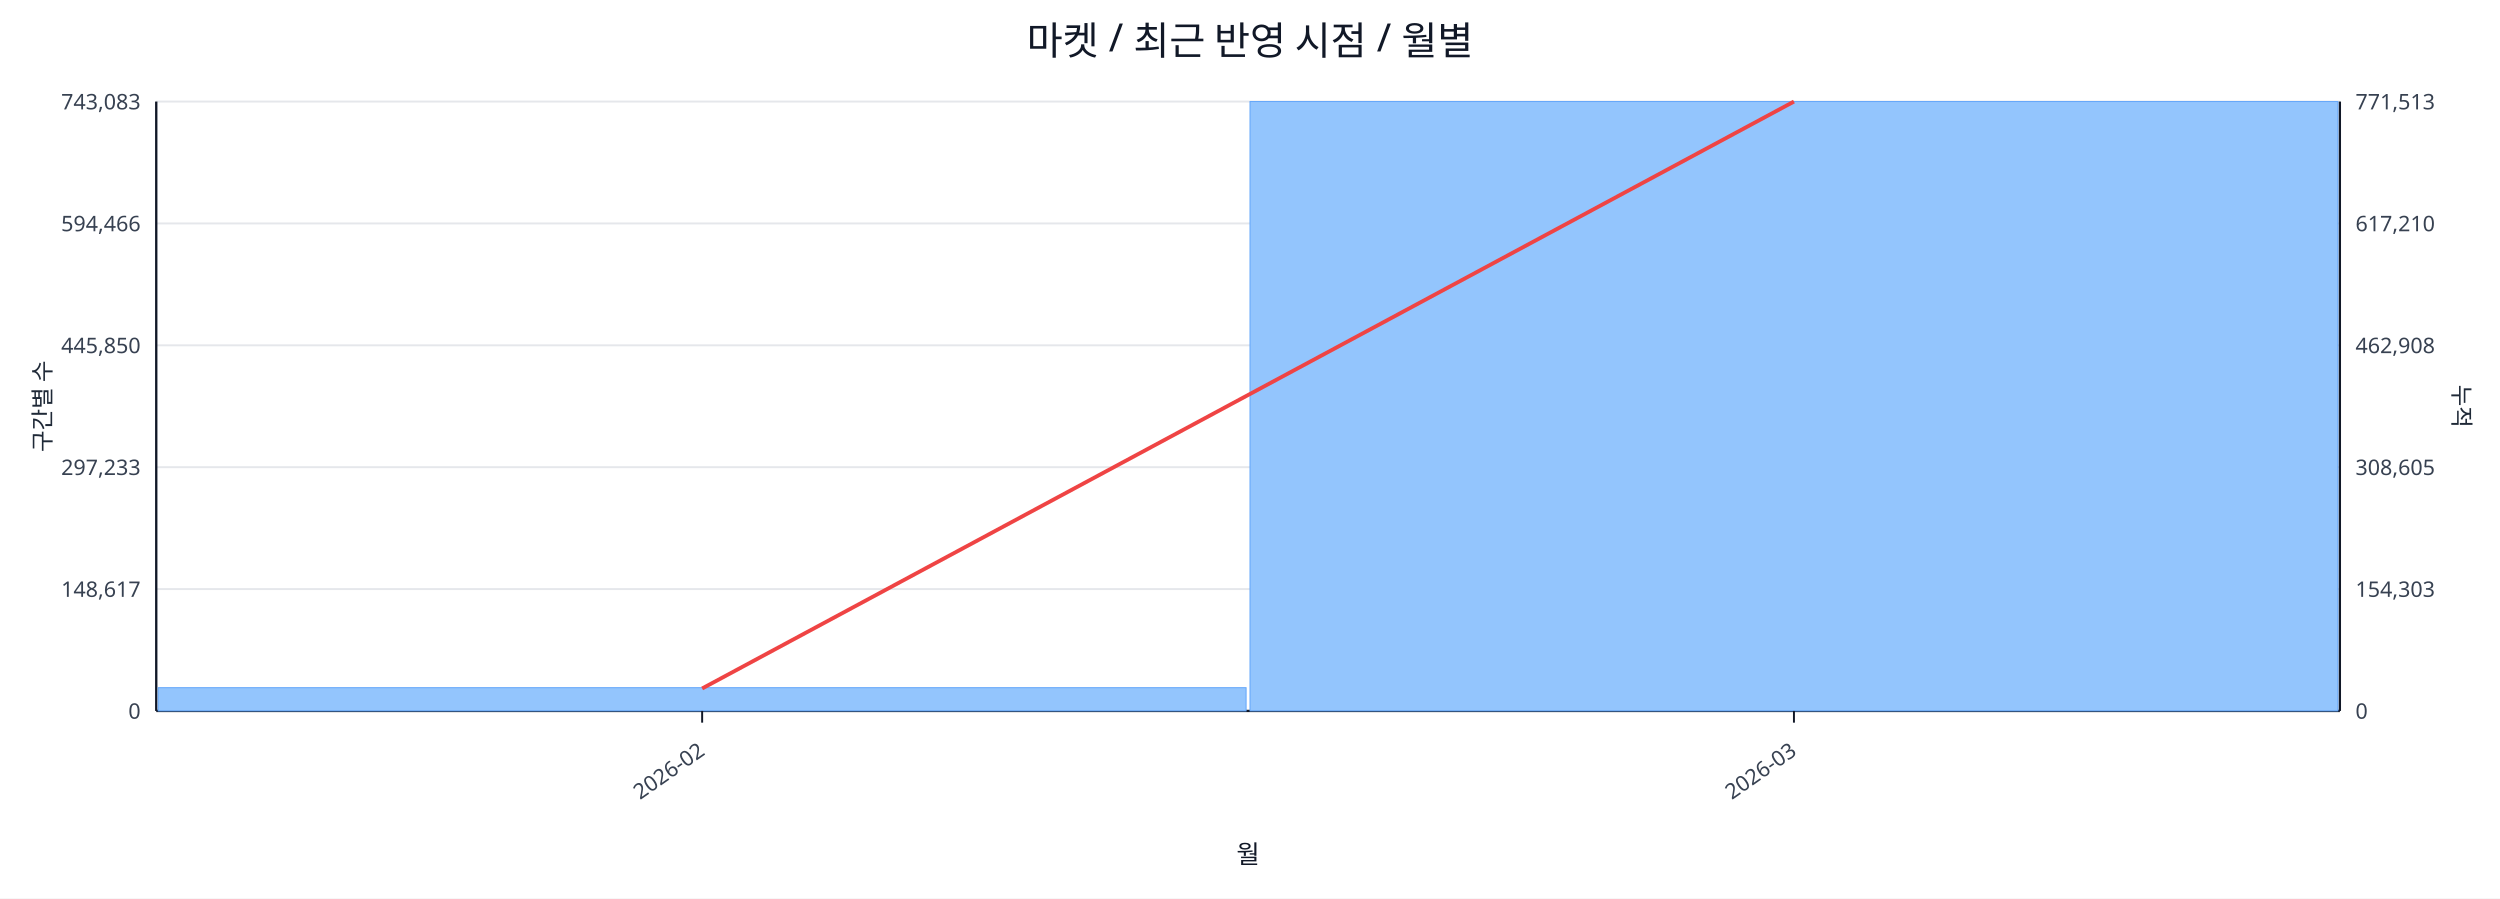
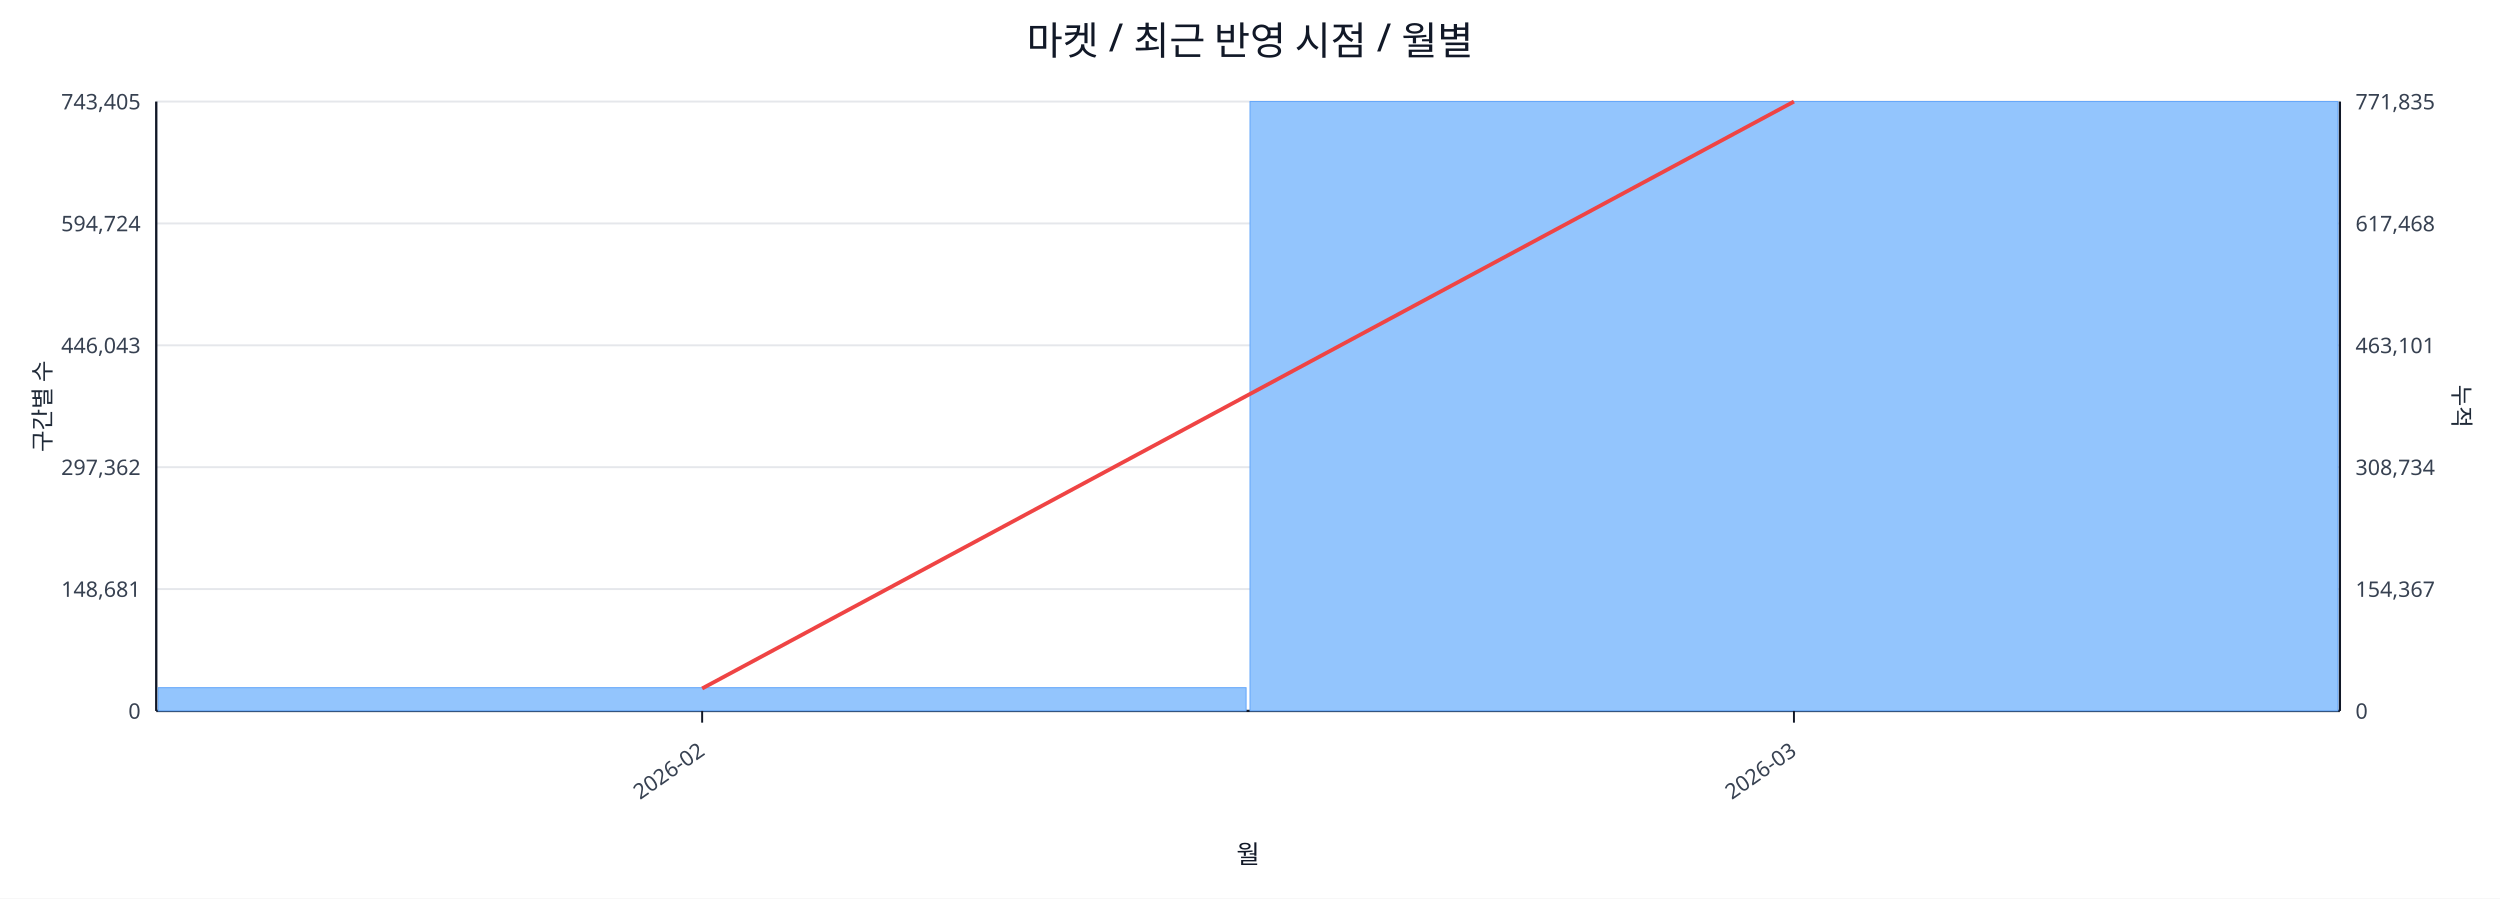
<svg xmlns="http://www.w3.org/2000/svg" width="1280" height="460" viewBox="0 0 1280 460">
  <rect x="0" y="0" width="100%" height="100%" fill="#ffffff" />
  <text x="640.0" y="28" font-size="20" text-anchor="middle" font-family="sans-serif" fill="#111827">마켓 / 최근 반영 시점 / 월별</text>
  <line x1="80.0" y1="52.0" x2="1198.0" y2="52.0" stroke="#e5e7eb" stroke-width="1" />
-   <text x="72.0" y="56.0" font-size="11" text-anchor="end" font-family="sans-serif" fill="#374151">743,083</text>
-   <text x="1206.0" y="56.0" font-size="11" text-anchor="start" font-family="sans-serif" fill="#374151">771,513</text>
+   <text x="72.0" y="56.0" font-size="11" text-anchor="end" font-family="sans-serif" fill="#374151">743,405</text>
+   <text x="1206.0" y="56.0" font-size="11" text-anchor="start" font-family="sans-serif" fill="#374151">771,835</text>
  <line x1="80.0" y1="114.4" x2="1198.0" y2="114.4" stroke="#e5e7eb" stroke-width="1" />
-   <text x="72.0" y="118.4" font-size="11" text-anchor="end" font-family="sans-serif" fill="#374151">594,466</text>
-   <text x="1206.0" y="118.4" font-size="11" text-anchor="start" font-family="sans-serif" fill="#374151">617,210</text>
+   <text x="72.0" y="118.4" font-size="11" text-anchor="end" font-family="sans-serif" fill="#374151">594,724</text>
+   <text x="1206.0" y="118.4" font-size="11" text-anchor="start" font-family="sans-serif" fill="#374151">617,468</text>
  <line x1="80.0" y1="176.8" x2="1198.0" y2="176.8" stroke="#e5e7eb" stroke-width="1" />
-   <text x="72.0" y="180.8" font-size="11" text-anchor="end" font-family="sans-serif" fill="#374151">445,850</text>
-   <text x="1206.0" y="180.8" font-size="11" text-anchor="start" font-family="sans-serif" fill="#374151">462,908</text>
+   <text x="72.0" y="180.8" font-size="11" text-anchor="end" font-family="sans-serif" fill="#374151">446,043</text>
+   <text x="1206.0" y="180.8" font-size="11" text-anchor="start" font-family="sans-serif" fill="#374151">463,101</text>
  <line x1="80.0" y1="239.2" x2="1198.0" y2="239.2" stroke="#e5e7eb" stroke-width="1" />
-   <text x="72.0" y="243.2" font-size="11" text-anchor="end" font-family="sans-serif" fill="#374151">297,233</text>
-   <text x="1206.0" y="243.2" font-size="11" text-anchor="start" font-family="sans-serif" fill="#374151">308,605</text>
+   <text x="72.0" y="243.2" font-size="11" text-anchor="end" font-family="sans-serif" fill="#374151">297,362</text>
+   <text x="1206.0" y="243.2" font-size="11" text-anchor="start" font-family="sans-serif" fill="#374151">308,734</text>
  <line x1="80.0" y1="301.6" x2="1198.0" y2="301.6" stroke="#e5e7eb" stroke-width="1" />
-   <text x="72.0" y="305.6" font-size="11" text-anchor="end" font-family="sans-serif" fill="#374151">148,617</text>
-   <text x="1206.0" y="305.6" font-size="11" text-anchor="start" font-family="sans-serif" fill="#374151">154,303</text>
+   <text x="72.0" y="305.6" font-size="11" text-anchor="end" font-family="sans-serif" fill="#374151">148,681</text>
+   <text x="1206.0" y="305.6" font-size="11" text-anchor="start" font-family="sans-serif" fill="#374151">154,367</text>
  <line x1="80.0" y1="364.0" x2="1198.0" y2="364.0" stroke="#e5e7eb" stroke-width="1" />
  <text x="72.0" y="368.0" font-size="11" text-anchor="end" font-family="sans-serif" fill="#374151">0</text>
  <text x="1206.0" y="368.0" font-size="11" text-anchor="start" font-family="sans-serif" fill="#374151">0</text>
  <line x1="80.0" y1="364.0" x2="1198.0" y2="364.0" stroke="#111827" stroke-width="1.2" />
  <line x1="80.0" y1="52.0" x2="80.0" y2="364.0" stroke="#111827" stroke-width="1.2" />
  <line x1="1198.0" y1="52.0" x2="1198.0" y2="364.0" stroke="#111827" stroke-width="1.2" />
  <rect x="81.0" y="352.1" width="557.0" height="11.9" fill="#93c5fd" stroke="#60a5fa" stroke-width="0.5" />
  <rect x="640.0" y="52.0" width="557.0" height="312.0" fill="#93c5fd" stroke="#60a5fa" stroke-width="0.5" />
  <polyline fill="none" stroke="#ef4444" stroke-width="2" points="359.5,352.5 918.5,52.0" />
  <line x1="359.5" y1="364.0" x2="359.5" y2="370.0" stroke="#111827" stroke-width="1" />
  <text x="361.5" y="386.0" font-size="11" text-anchor="end" transform="rotate(-35 361.5 386.0)" font-family="sans-serif" fill="#374151">2026-02</text>
  <line x1="918.5" y1="364.0" x2="918.5" y2="370.0" stroke="#111827" stroke-width="1" />
  <text x="920.5" y="386.0" font-size="11" text-anchor="end" transform="rotate(-35 920.5 386.0)" font-family="sans-serif" fill="#374151">2026-03</text>
  <text x="26" y="208.0" font-size="12" transform="rotate(-90 26 208.0)" text-anchor="middle" font-family="sans-serif" fill="#1f2937">구간별 수</text>
  <text x="1256.0" y="208.0" font-size="12" transform="rotate(90 1256.0 208.0)" text-anchor="middle" font-family="sans-serif" fill="#1f2937">누적</text>
  <text x="639.0" y="442.0" font-size="13" text-anchor="middle" font-family="sans-serif" fill="#111827">월</text>
</svg>
